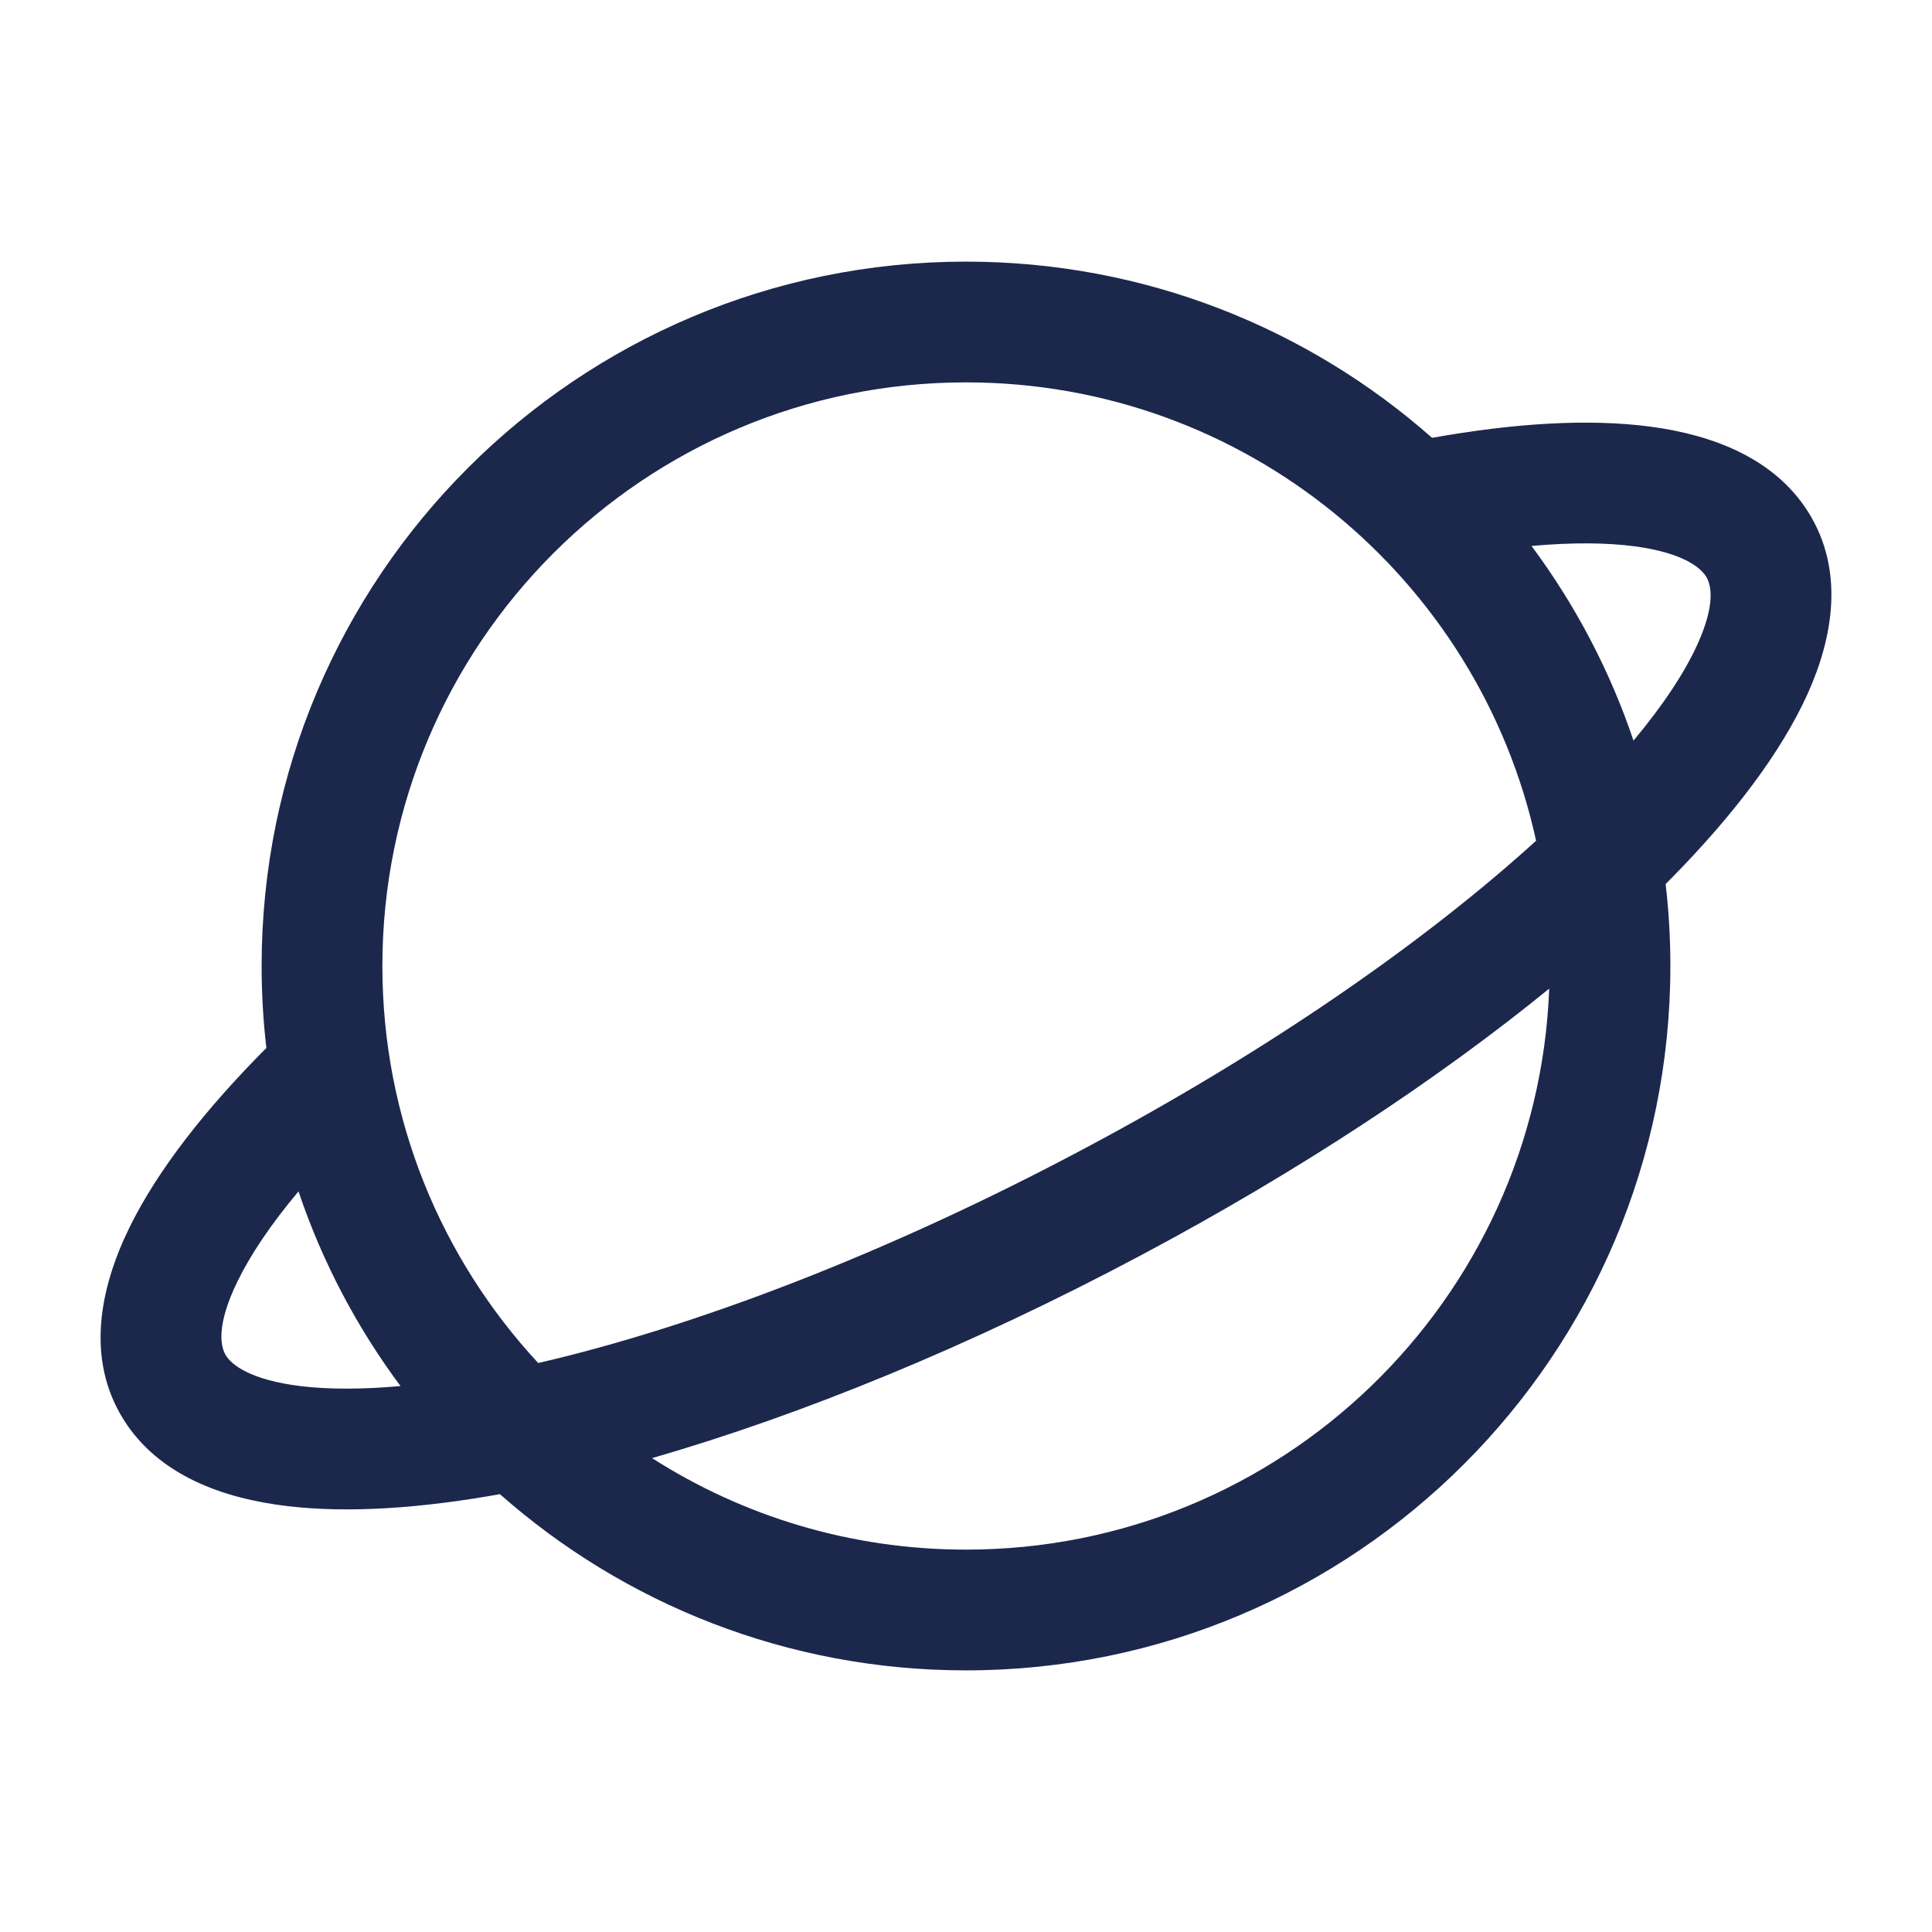
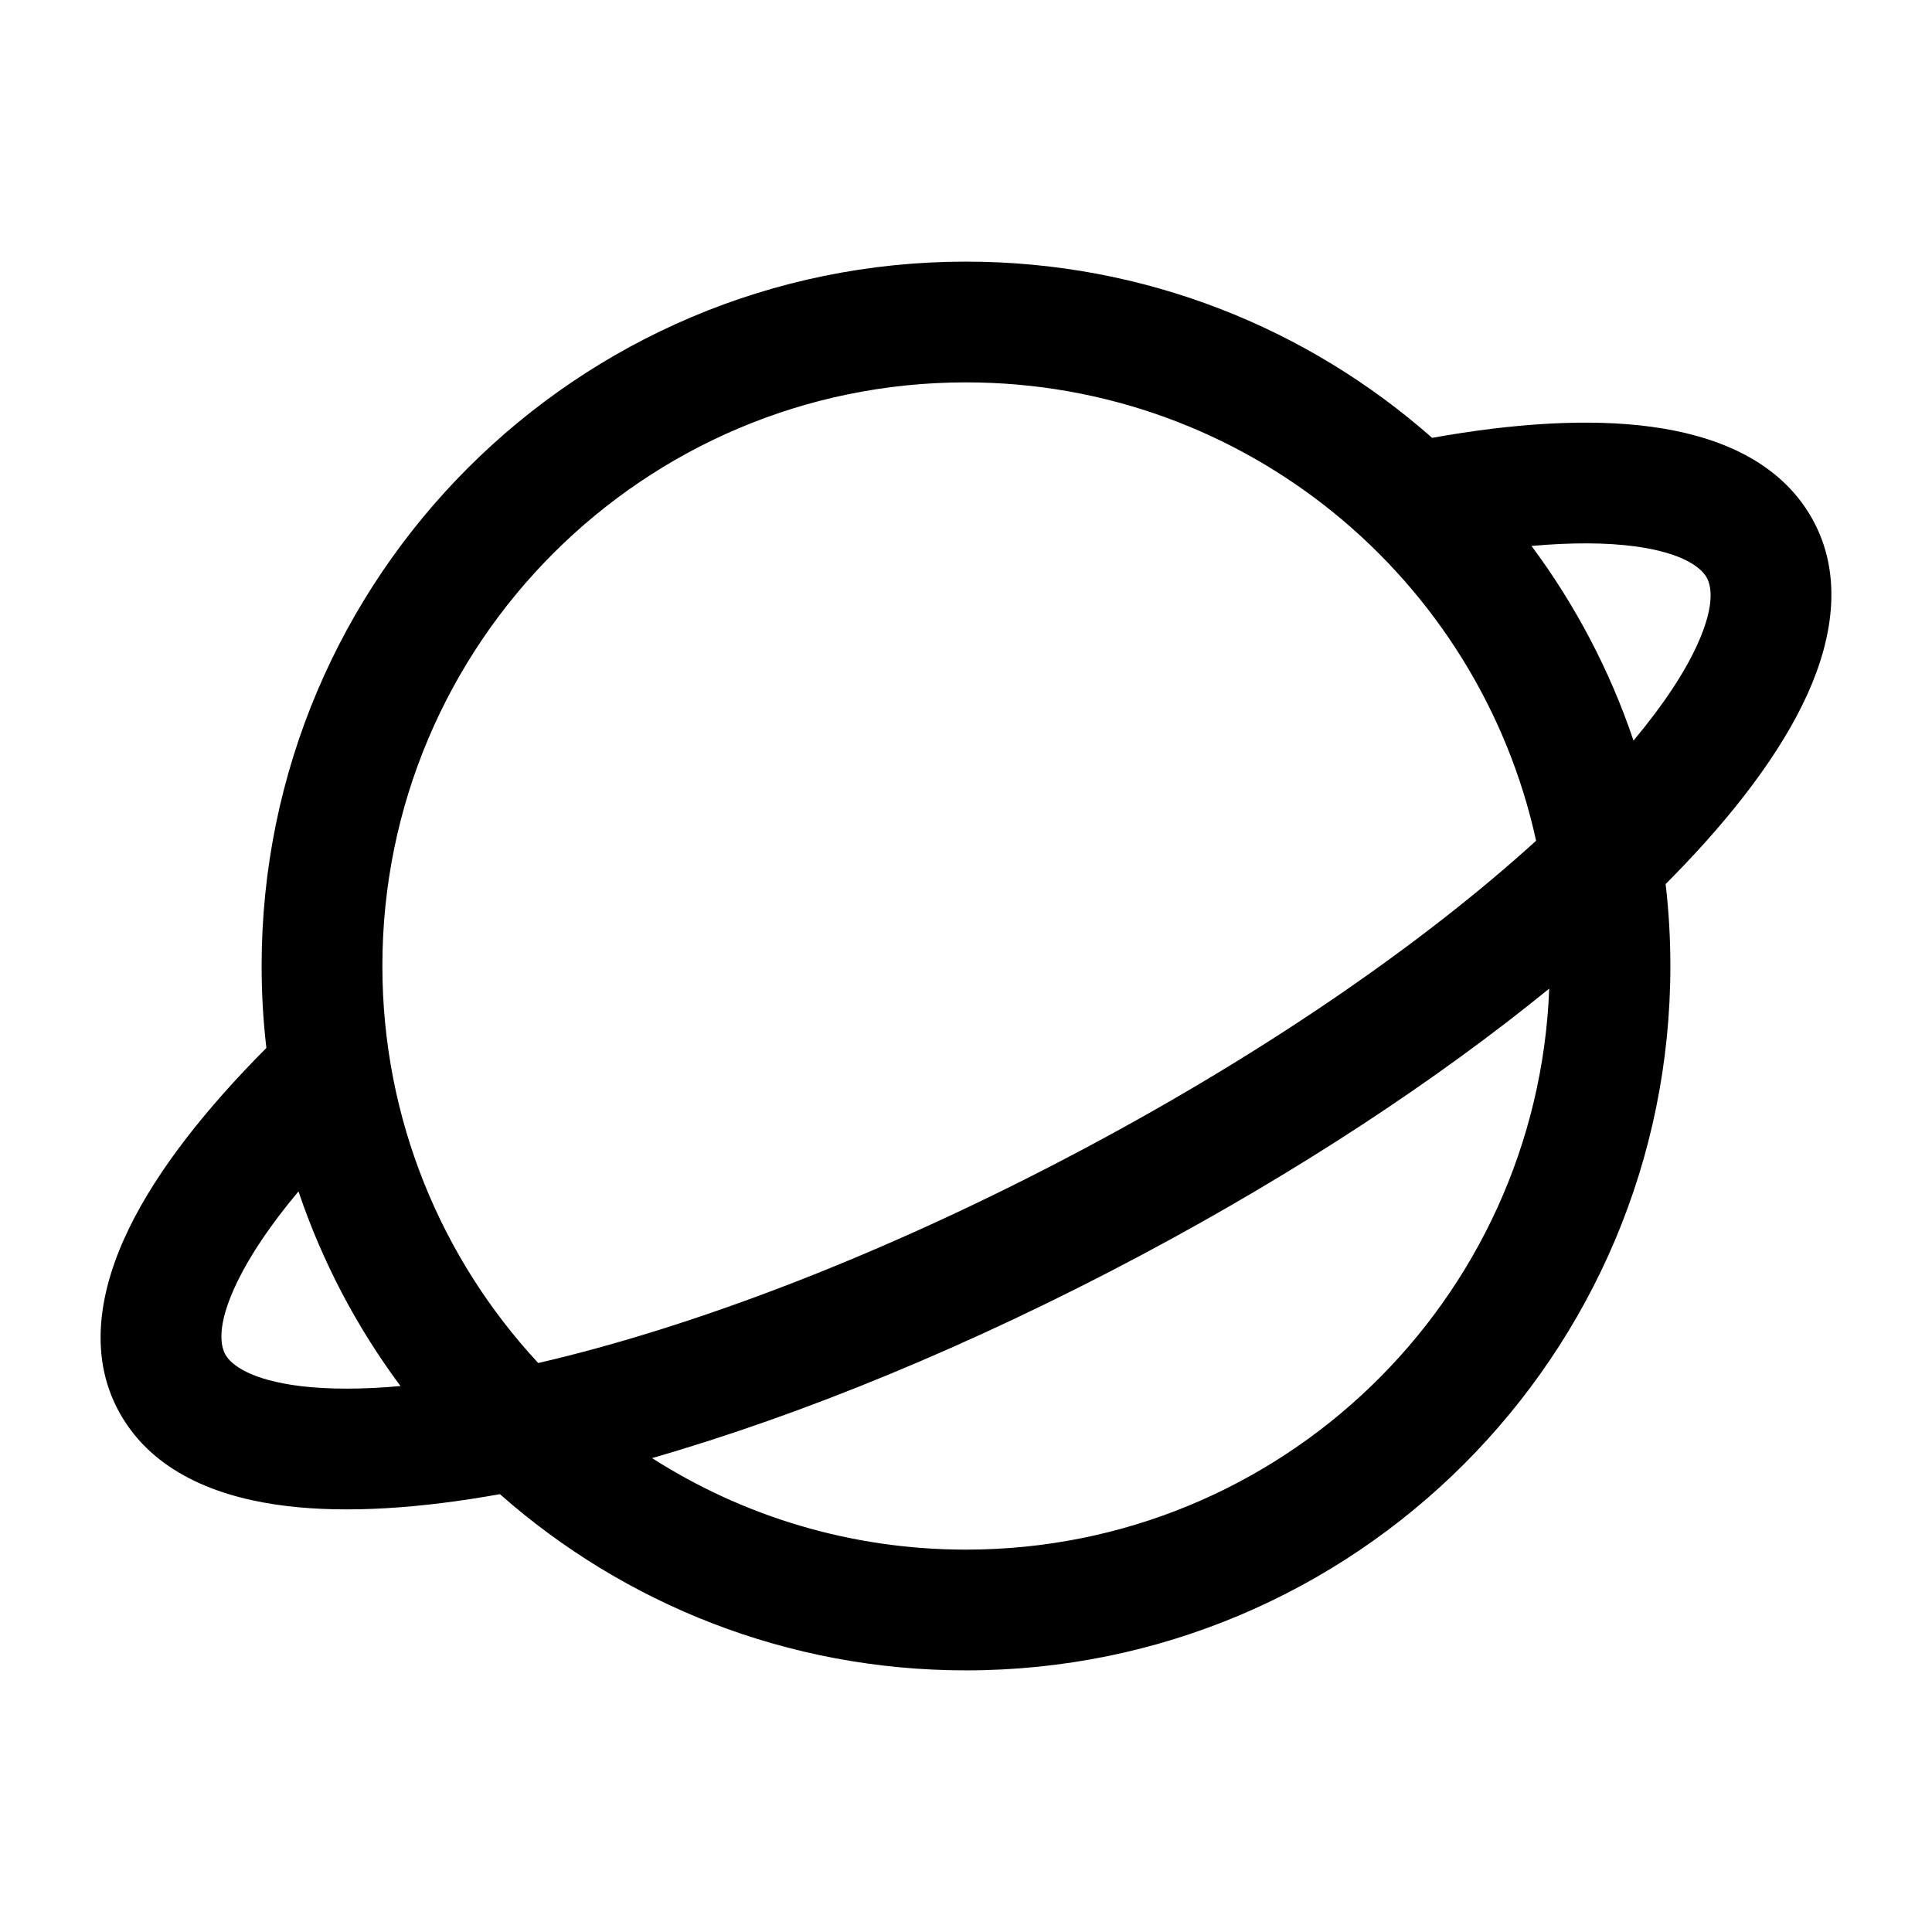
<svg xmlns="http://www.w3.org/2000/svg" width="800px" height="800px" viewBox="0 0 24 24" fill="none">
-   <path fill-rule="evenodd" clip-rule="evenodd" d="M12 4.75C7.996 4.75 4.75 7.996 4.75 12C4.75 13.905 5.485 15.638 6.686 16.932C8.628 16.483 11.022 15.573 13.478 14.264C15.772 13.043 17.708 11.693 19.082 10.444C18.37 7.187 15.47 4.75 12 4.75ZM19.245 12.281C17.863 13.407 16.133 14.55 14.184 15.588C12.062 16.718 9.959 17.578 8.1 18.113C9.226 18.833 10.565 19.25 12 19.25C15.91 19.25 19.097 16.155 19.245 12.281ZM6.21 18.561C7.753 19.923 9.78 20.75 12 20.75C16.832 20.75 20.75 16.832 20.75 12C20.75 11.655 20.73 11.316 20.691 10.982C20.721 10.951 20.751 10.921 20.781 10.891C21.535 10.122 22.123 9.351 22.453 8.623C22.777 7.907 22.911 7.079 22.465 6.365C22.045 5.694 21.28 5.404 20.509 5.301C19.738 5.197 18.807 5.257 17.79 5.439C16.247 4.077 14.22 3.25 12 3.25C7.167 3.25 3.25 7.168 3.25 12C3.25 12.345 3.27 12.684 3.309 13.018C2.55 13.78 1.954 14.54 1.605 15.255C1.239 16.004 1.064 16.882 1.535 17.634C1.968 18.326 2.767 18.614 3.567 18.709C4.321 18.799 5.224 18.738 6.21 18.561ZM4.975 17.218C4.434 16.491 4.003 15.676 3.708 14.8C3.364 15.21 3.113 15.585 2.952 15.914C2.675 16.481 2.744 16.739 2.807 16.839C2.879 16.955 3.112 17.144 3.744 17.22C4.087 17.26 4.499 17.261 4.975 17.218ZM19.025 6.782C19.527 6.737 19.958 6.74 20.31 6.787C20.904 6.867 21.123 7.049 21.193 7.161C21.253 7.256 21.319 7.491 21.086 8.005C20.93 8.349 20.666 8.753 20.292 9.2C19.997 8.324 19.566 7.51 19.025 6.782Z" fill="#1C274C" />
+   <path fill-rule="evenodd" clip-rule="evenodd" d="M12 4.75C7.996 4.75 4.75 7.996 4.75 12C4.75 13.905 5.485 15.638 6.686 16.932C8.628 16.483 11.022 15.573 13.478 14.264C15.772 13.043 17.708 11.693 19.082 10.444C18.37 7.187 15.47 4.75 12 4.75ZM19.245 12.281C17.863 13.407 16.133 14.55 14.184 15.588C12.062 16.718 9.959 17.578 8.1 18.113C9.226 18.833 10.565 19.25 12 19.25C15.91 19.25 19.097 16.155 19.245 12.281ZM6.21 18.561C7.753 19.923 9.78 20.75 12 20.75C16.832 20.75 20.75 16.832 20.75 12C20.75 11.655 20.73 11.316 20.691 10.982C20.721 10.951 20.751 10.921 20.781 10.891C21.535 10.122 22.123 9.351 22.453 8.623C22.777 7.907 22.911 7.079 22.465 6.365C22.045 5.694 21.28 5.404 20.509 5.301C19.738 5.197 18.807 5.257 17.79 5.439C16.247 4.077 14.22 3.25 12 3.25C7.167 3.25 3.25 7.168 3.25 12C3.25 12.345 3.27 12.684 3.309 13.018C2.55 13.78 1.954 14.54 1.605 15.255C1.239 16.004 1.064 16.882 1.535 17.634C1.968 18.326 2.767 18.614 3.567 18.709C4.321 18.799 5.224 18.738 6.21 18.561ZM4.975 17.218C4.434 16.491 4.003 15.676 3.708 14.8C3.364 15.21 3.113 15.585 2.952 15.914C2.675 16.481 2.744 16.739 2.807 16.839C2.879 16.955 3.112 17.144 3.744 17.22C4.087 17.26 4.499 17.261 4.975 17.218ZM19.025 6.782C19.527 6.737 19.958 6.74 20.31 6.787C20.904 6.867 21.123 7.049 21.193 7.161C21.253 7.256 21.319 7.491 21.086 8.005C20.93 8.349 20.666 8.753 20.292 9.2C19.997 8.324 19.566 7.51 19.025 6.782Z" fill="currentColor" />
</svg>
